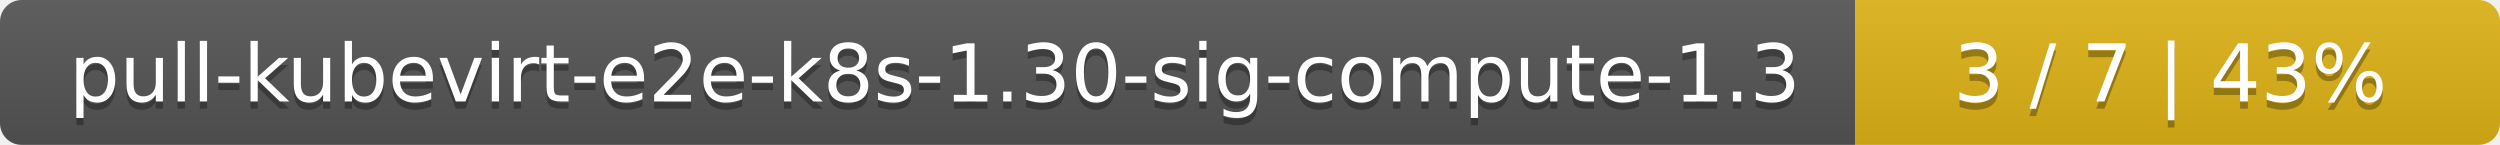
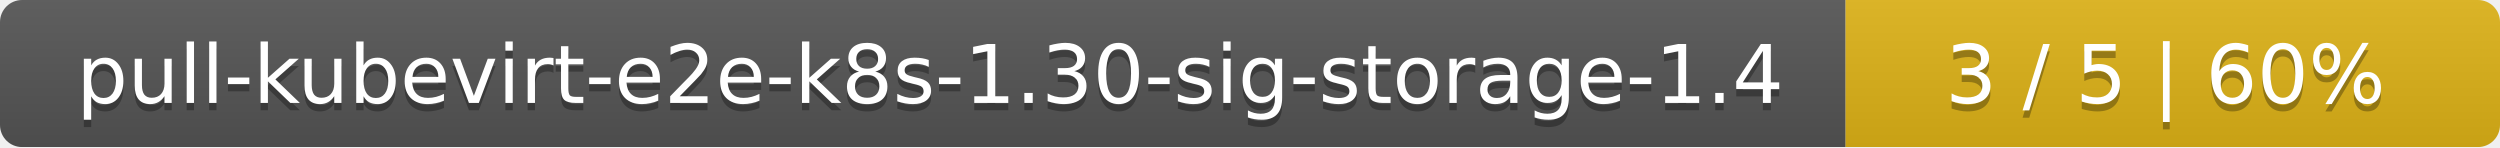
- <svg xmlns="http://www.w3.org/2000/svg" width="345" height="20">
+ <svg xmlns="http://www.w3.org/2000/svg" width="340" height="20">
  <linearGradient id="smooth" x2="0" y2="100%">
    <stop offset="0" stop-color="#bbb" stop-opacity=".1" />
    <stop offset="1" stop-opacity=".1" />
  </linearGradient>
  <mask id="round">
-     <rect width="345" height="20" rx="3" fill="#fff" />
+     <rect width="340" height="20" rx="3" fill="#fff" />
  </mask>
  <g mask="url(#round)">
-     <rect width="256" height="20" fill="#555" />
-     <rect x="256" width="89" height="20" fill="#dfb317" />
-     <rect width="345" height="20" fill="url(#smooth)" />
+     <rect width="251" height="20" fill="#555" />
+     <rect x="251" width="89" height="20" fill="#dfb317" />
+     <rect width="340" height="20" fill="url(#smooth)" />
  </g>
  <g fill="#fff" text-anchor="middle" font-family="DejaVu Sans,Verdana,Geneva,sans-serif" font-size="11">
-     <text x="129" y="15" fill="#010101" fill-opacity=".3">pull-kubevirt-e2e-k8s-1.30-sig-compute-1.3</text>
-     <text x="129" y="14">pull-kubevirt-e2e-k8s-1.30-sig-compute-1.3</text>
-     <text x="299.5" y="15" fill="#010101" fill-opacity=".3">3 / 7    |    43%</text>
-     <text x="299.5" y="14">3 / 7    |    43%</text>
+     <text x="126.5" y="15" fill="#010101" fill-opacity=".3">pull-kubevirt-e2e-k8s-1.30-sig-storage-1.4</text>
+     <text x="126.5" y="14">pull-kubevirt-e2e-k8s-1.30-sig-storage-1.4</text>
+     <text x="294.5" y="15" fill="#010101" fill-opacity=".3">3 / 5    |    60%</text>
+     <text x="294.5" y="14">3 / 5    |    60%</text>
  </g>
</svg>
